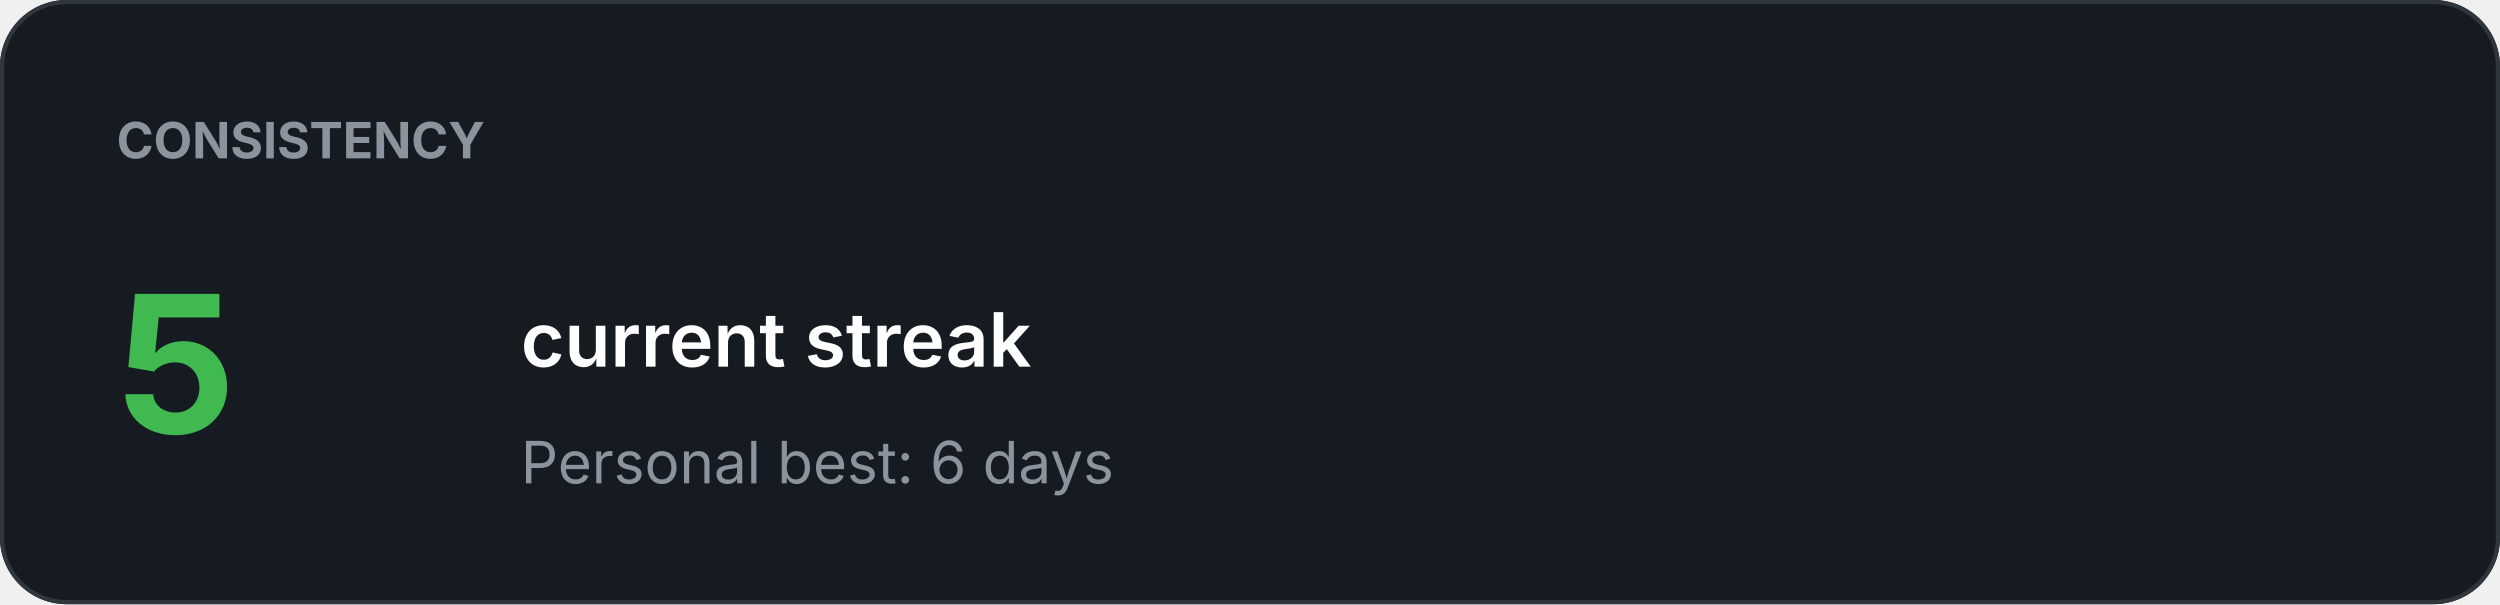
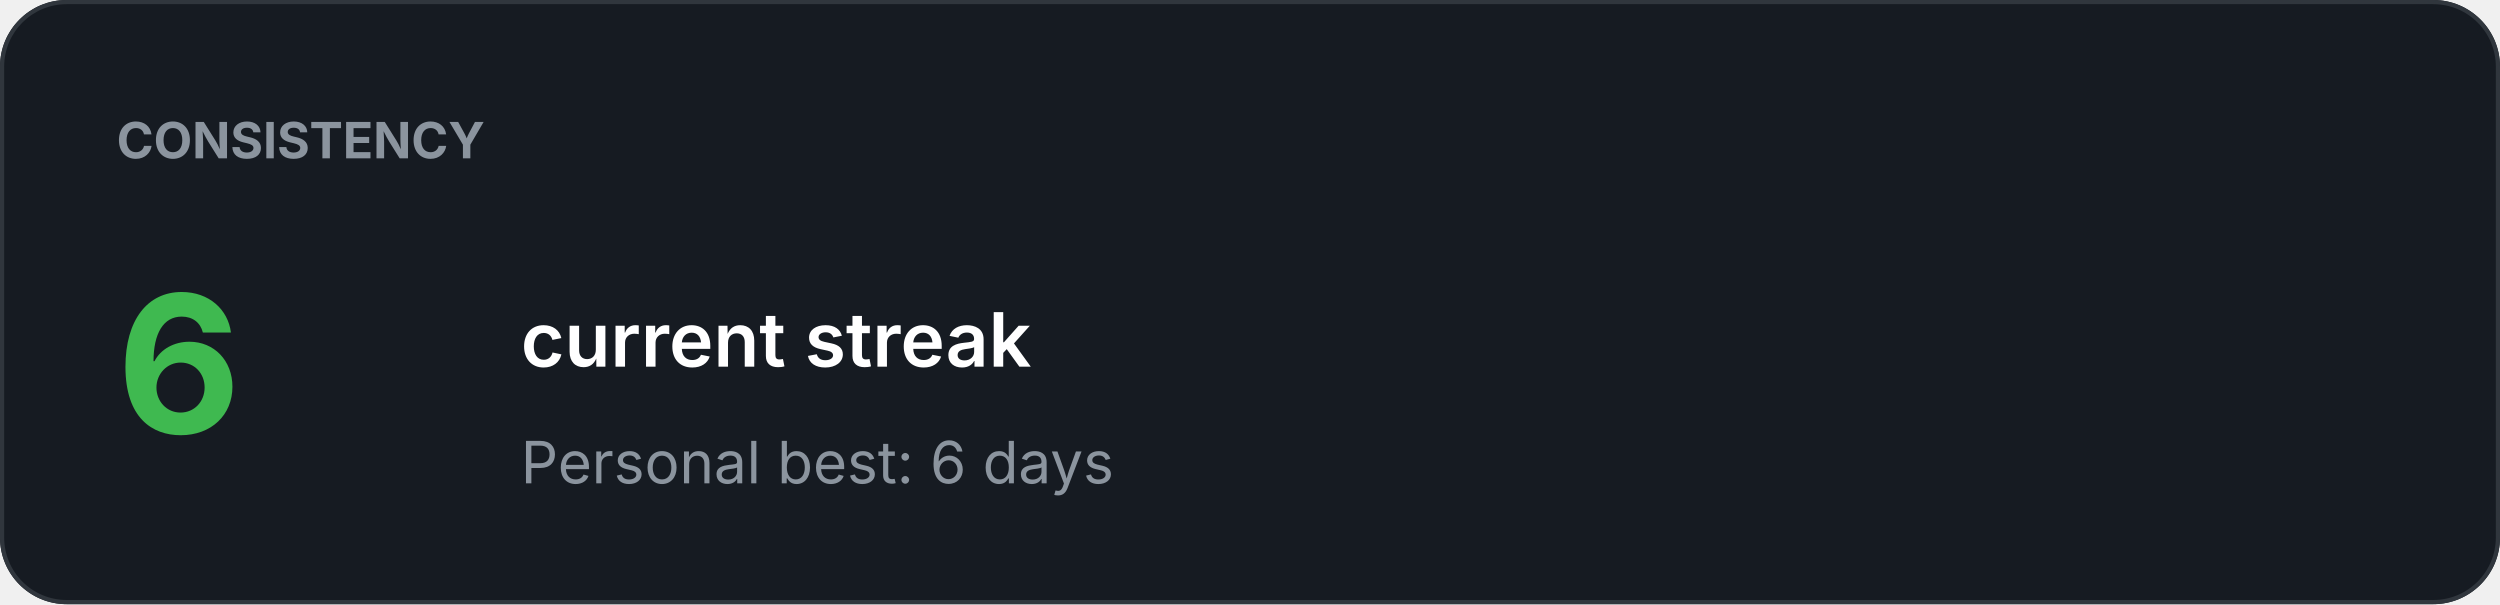
<svg xmlns="http://www.w3.org/2000/svg" width="600" height="145" viewBox="0 0 600 145">
  <rect width="100%" height="100%" rx="16" fill="#161B22" />
  <rect x="0.5" y="0.5" width="599" height="144" rx="15.5" fill="none" stroke="#30363D" />
  <text x="28" y="38" fill="#8B949E" font-family="-apple-system,BlinkMacSystemFont,Segoe UI,sans-serif" font-size="12" font-weight="700">CONSISTENCY</text>
-   <text x="28" y="104" fill="#3FB950" font-family="-apple-system,BlinkMacSystemFont,Segoe UI,sans-serif" font-size="46" font-weight="700">5</text>
+   <text x="28" y="104" fill="#3FB950" font-family="-apple-system,BlinkMacSystemFont,Segoe UI,sans-serif" font-size="46" font-weight="700">6</text>
  <text x="125" y="88" fill="#FFFFFF" font-family="-apple-system,BlinkMacSystemFont,Segoe UI,sans-serif" font-size="18" font-weight="600">current streak</text>
  <text x="125" y="116" fill="#8B949E" font-family="-apple-system,BlinkMacSystemFont,Segoe UI,sans-serif" font-size="14" font-weight="400">Personal best: 6 days</text>
</svg>
